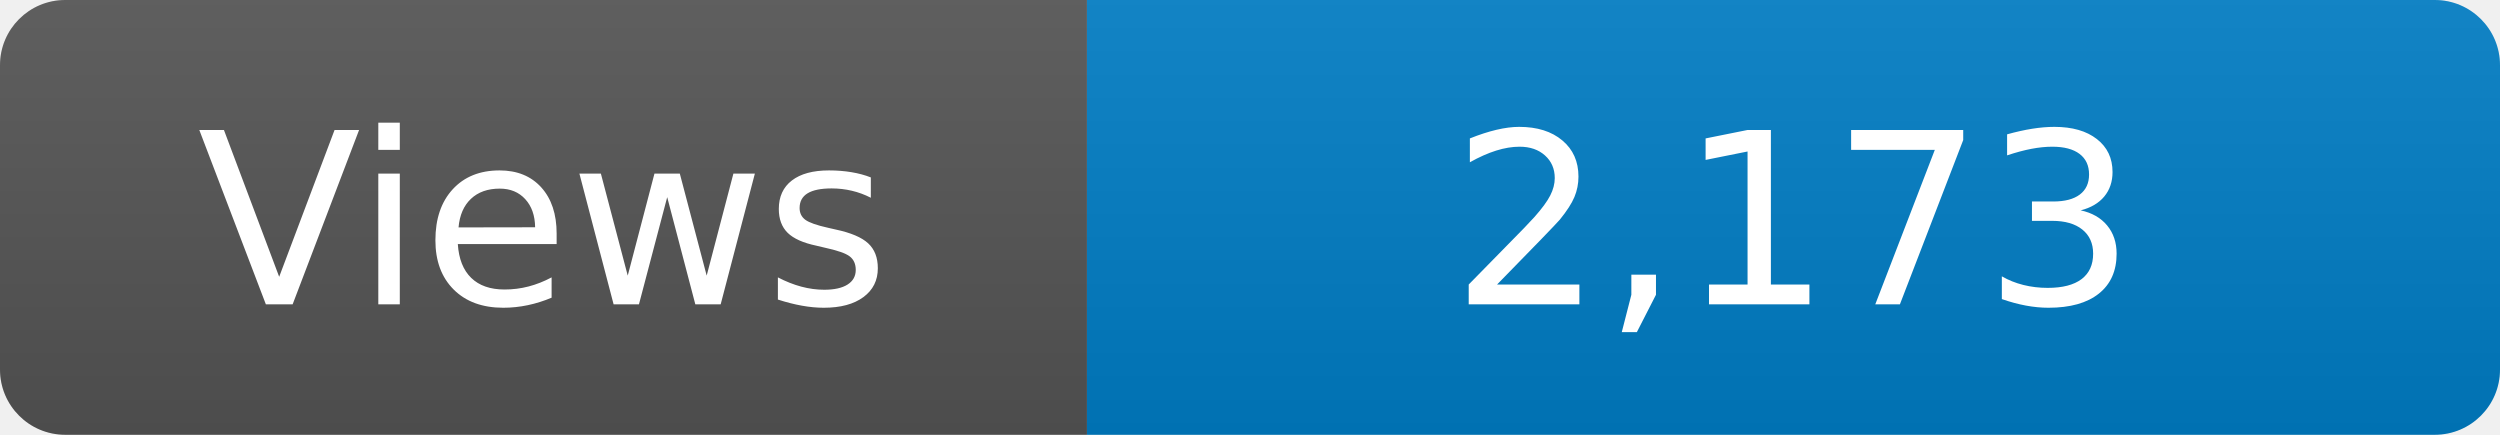
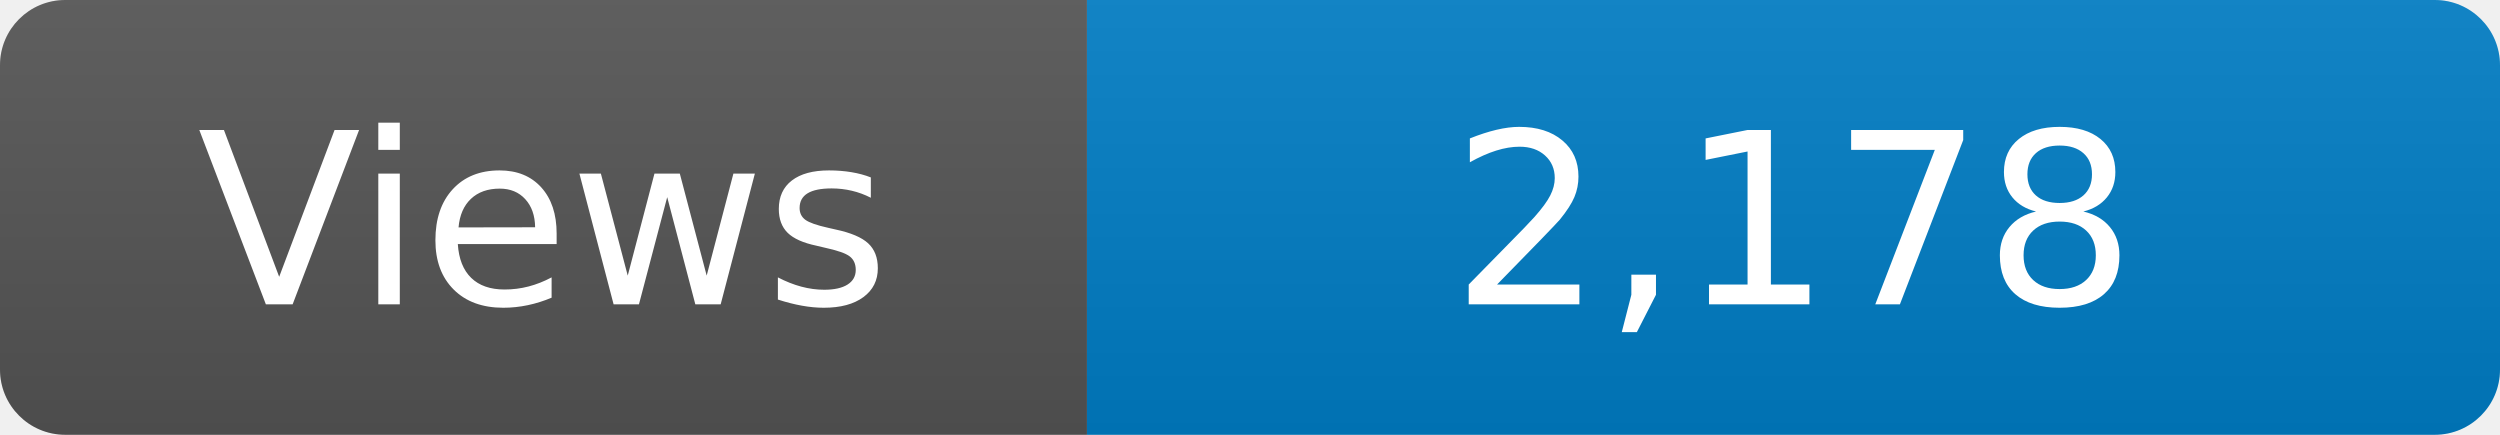
<svg xmlns="http://www.w3.org/2000/svg" width="115" height="20" role="img" aria-label="Maintained?: yes">
  <linearGradient id="s" x2="0" y2="100%">
    <stop offset="0" stop-color="#bbb" stop-opacity=".1" />
    <stop offset="1" stop-opacity=".1" />
  </linearGradient>
  <clipPath id="r">
    <rect width="115" height="20" rx="3" fill="#fff" />
  </clipPath>
  <g clip-path="url(#r)">
    <rect width="50" height="20" fill="#555" />
    <rect x="50" width="160" height="20" fill="#007ec6" />
    <rect width="115" height="20" fill="url(#s)" />
  </g>
  <g fill="#fff" text-anchor="middle" font-family="Verdana,Geneva,DejaVu Sans,sans-serif" font-size="110">
    <text x="250" y="140" transform="scale(.1)" fill="#fff">Views</text>
-     <text x="825" y="140" transform="scale(.1)" fill="#fff">2,173</text>
+     <text x="825" y="140" transform="scale(.1)" fill="#fff">2,178</text>
  </g>
</svg>
